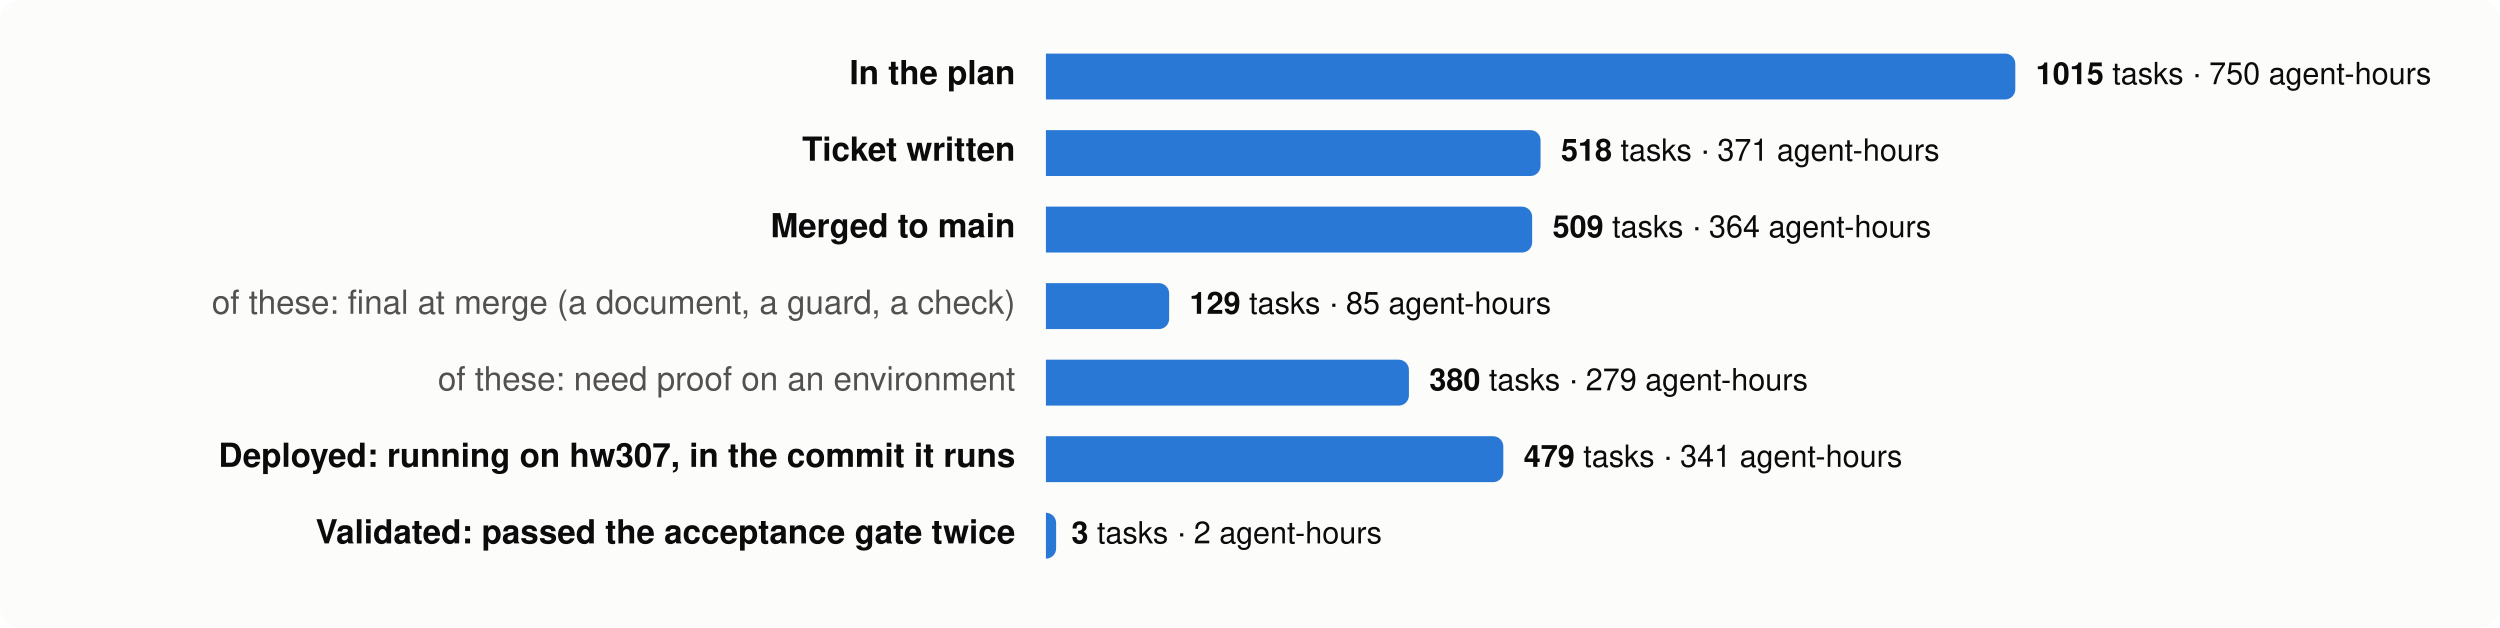
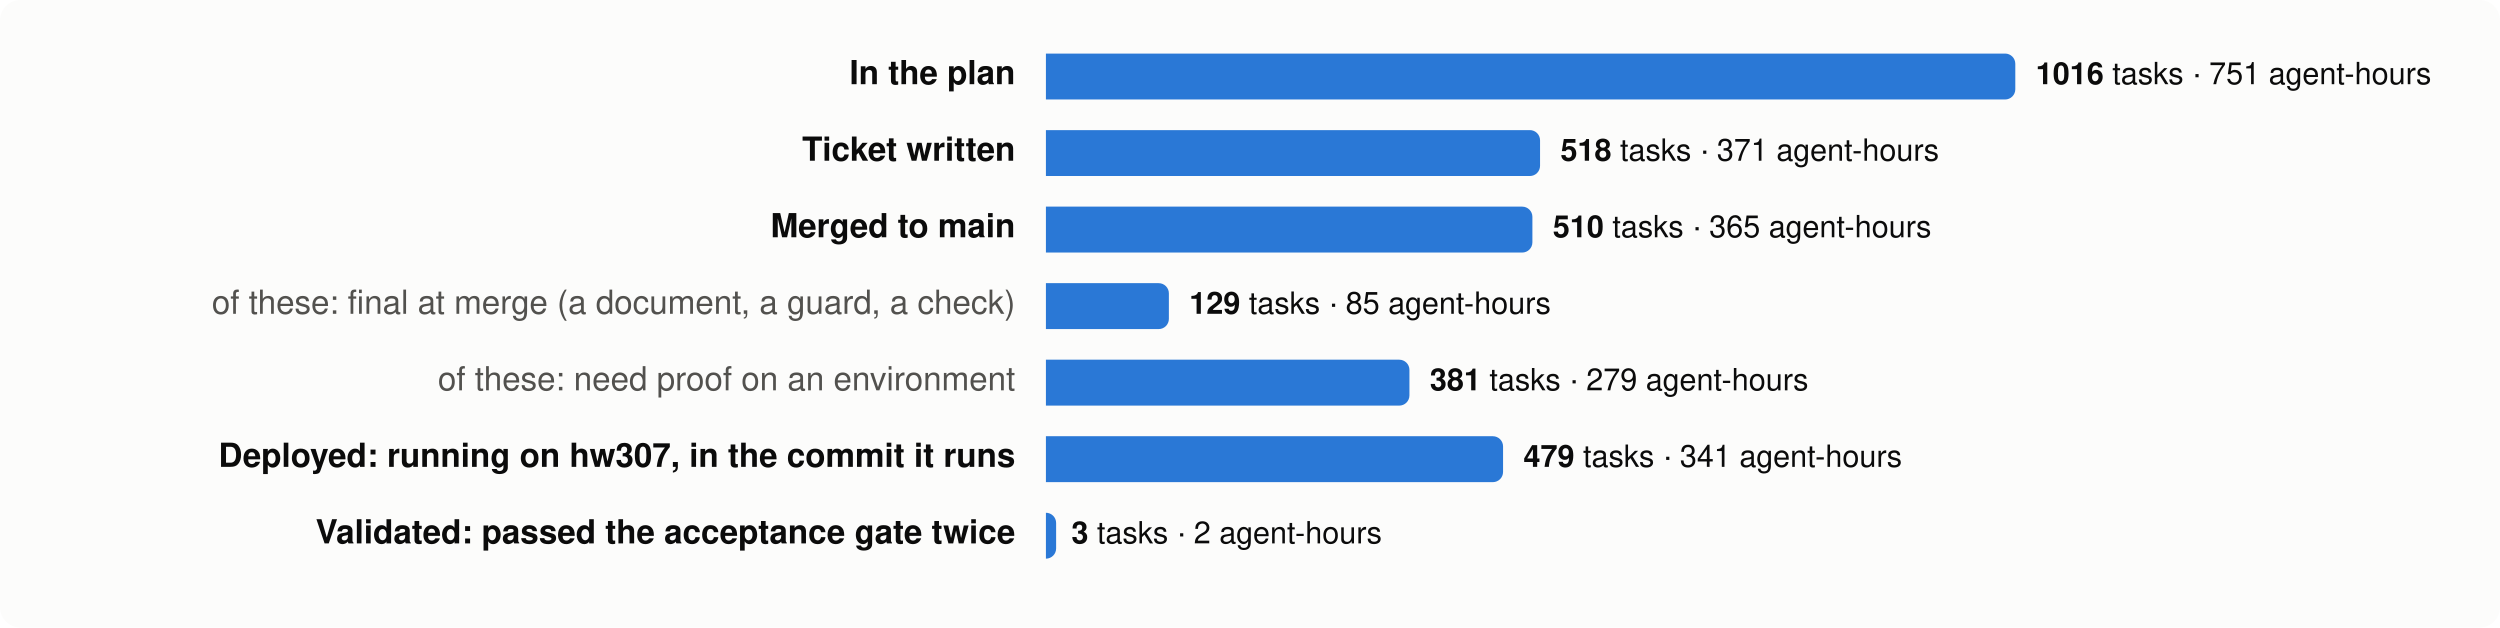
<svg xmlns="http://www.w3.org/2000/svg" viewBox="0 0 980 246" width="980" height="246" font-family="system-ui,-apple-system,Segoe UI,Helvetica,Arial,sans-serif" font-size="13">
  <rect width="980" height="246" rx="8" fill="#fcfcfb" />
  <text x="398" y="33" text-anchor="end" fill="#0b0b0b" font-weight="600">In the plan</text>
  <path d="M410,21 h376.0 a4,4 0 0 1 4,4 v10 a4,4 0 0 1 -4,4 h-376.0 z" fill="#2a78d6" />
  <text x="798.0" y="33" fill="#0b0b0b" font-size="12">
-     <tspan font-weight="600">1015</tspan> tasks · 750 agent-hours</text>
+     <tspan font-weight="600">1016</tspan> tasks · 751 agent-hours</text>
  <text x="398" y="63" text-anchor="end" fill="#0b0b0b" font-weight="600">Ticket written</text>
-   <path d="M410,51 h189.9 a4,4 0 0 1 4,4 v10 a4,4 0 0 1 -4,4 h-189.9 z" fill="#2a78d6" />
-   <text x="611.9" y="63" fill="#0b0b0b" font-size="12">
+   <path d="M410,51 h189.7 a4,4 0 0 1 4,4 v10 a4,4 0 0 1 -4,4 h-189.7 z" fill="#2a78d6" />
+   <text x="611.7" y="63" fill="#0b0b0b" font-size="12">
    <tspan font-weight="600">518</tspan> tasks · 371 agent-hours</text>
  <text x="398" y="93" text-anchor="end" fill="#0b0b0b" font-weight="600">Merged to main</text>
-   <path d="M410,81 h186.6 a4,4 0 0 1 4,4 v10 a4,4 0 0 1 -4,4 h-186.6 z" fill="#2a78d6" />
-   <text x="608.6" y="93" fill="#0b0b0b" font-size="12">
-     <tspan font-weight="600">509</tspan> tasks · 364 agent-hours</text>
+   <path d="M410,81 h186.7 a4,4 0 0 1 4,4 v10 a4,4 0 0 1 -4,4 h-186.7 z" fill="#2a78d6" />
+   <text x="608.7" y="93" fill="#0b0b0b" font-size="12">
+     <tspan font-weight="600">510</tspan> tasks · 365 agent-hours</text>
  <text x="398" y="123" text-anchor="end" fill="#52514e" font-weight="400">of these: final at merge (a document, a guard, a check)</text>
-   <path d="M410,111 h44.3 a4,4 0 0 1 4,4 v10 a4,4 0 0 1 -4,4 h-44.3 z" fill="#2a78d6" />
-   <text x="466.3" y="123" fill="#0b0b0b" font-size="12">
+   <path d="M410,111 h44.2 a4,4 0 0 1 4,4 v10 a4,4 0 0 1 -4,4 h-44.2 z" fill="#2a78d6" />
+   <text x="466.2" y="123" fill="#0b0b0b" font-size="12">
    <tspan font-weight="600">129</tspan> tasks · 85 agent-hours</text>
  <text x="398" y="153" text-anchor="end" fill="#52514e" font-weight="400">of these: need proof on an environment</text>
-   <path d="M410,141 h138.3 a4,4 0 0 1 4,4 v10 a4,4 0 0 1 -4,4 h-138.3 z" fill="#2a78d6" />
-   <text x="560.3" y="153" fill="#0b0b0b" font-size="12">
-     <tspan font-weight="600">380</tspan> tasks · 279 agent-hours</text>
+   <path d="M410,141 h138.5 a4,4 0 0 1 4,4 v10 a4,4 0 0 1 -4,4 h-138.5 z" fill="#2a78d6" />
+   <text x="560.5" y="153" fill="#0b0b0b" font-size="12">
+     <tspan font-weight="600">381</tspan> tasks · 279 agent-hours</text>
  <text x="398" y="183" text-anchor="end" fill="#0b0b0b" font-weight="600">Deployed: running on hw307, in the commit it runs</text>
-   <path d="M410,171 h175.3 a4,4 0 0 1 4,4 v10 a4,4 0 0 1 -4,4 h-175.3 z" fill="#2a78d6" />
-   <text x="597.3" y="183" fill="#0b0b0b" font-size="12">
+   <path d="M410,171 h175.2 a4,4 0 0 1 4,4 v10 a4,4 0 0 1 -4,4 h-175.2 z" fill="#2a78d6" />
+   <text x="597.2" y="183" fill="#0b0b0b" font-size="12">
    <tspan font-weight="600">479</tspan> tasks · 341 agent-hours</text>
  <text x="398" y="213" text-anchor="end" fill="#0b0b0b" font-weight="600">Validated: passed the acceptance gate twice</text>
  <path d="M410,201 h0.0 a4,4 0 0 1 4,4 v10 a4,4 0 0 1 -4,4 h-0.0 z" fill="#2a78d6" />
  <text x="420.0" y="213" fill="#0b0b0b" font-size="12">
    <tspan font-weight="600">3</tspan> tasks · 2 agent-hours</text>
</svg>
